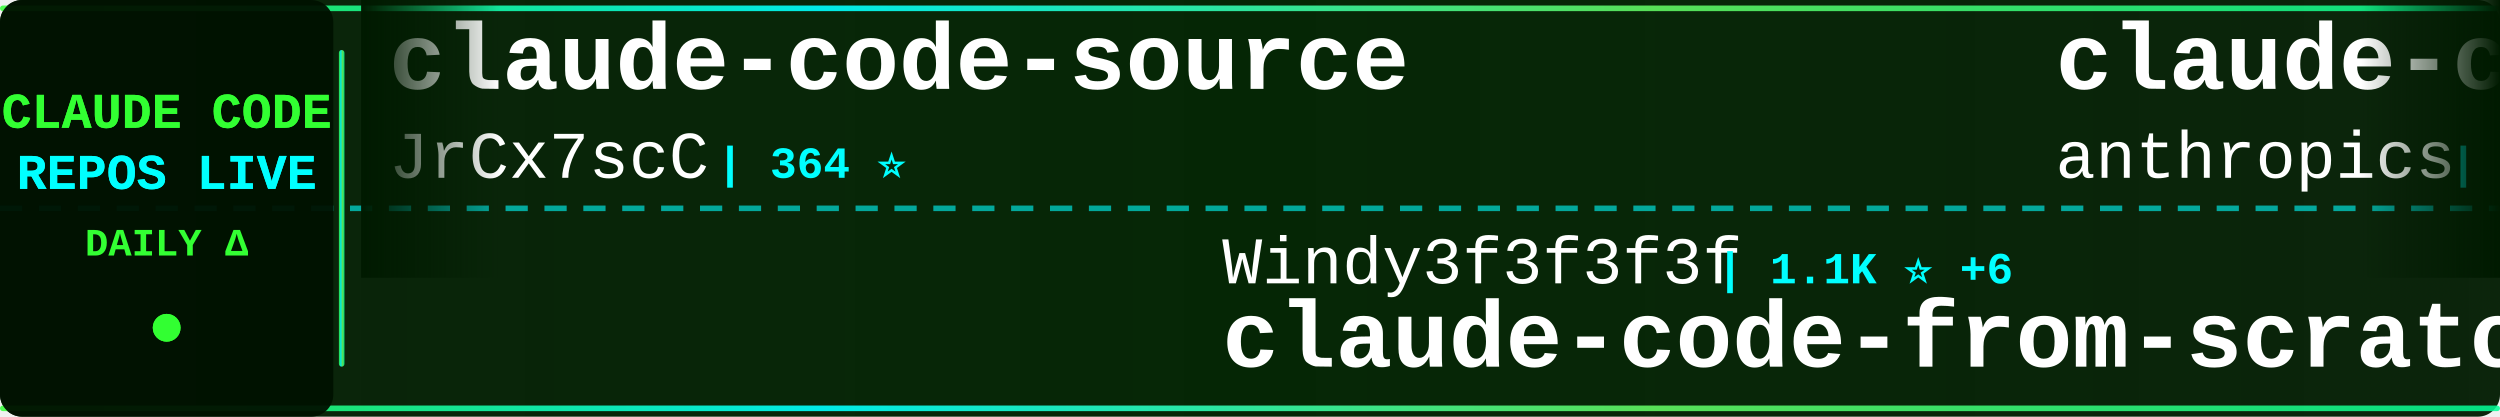
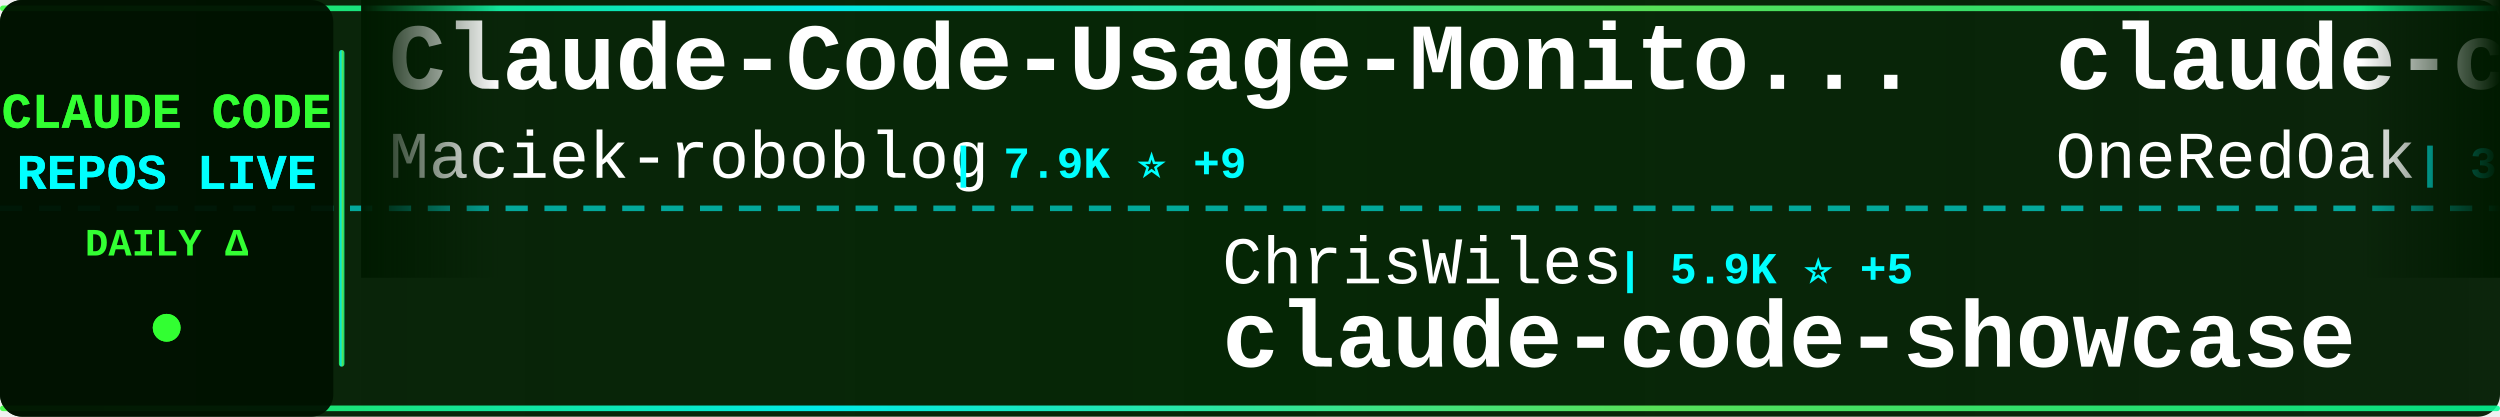
<svg xmlns="http://www.w3.org/2000/svg" width="900" height="150">
  <defs>
    <linearGradient id="tickerBg" x1="0%" y1="0%" x2="100%" y2="0%">
      <stop offset="0%" style="stop-color:#001a00;stop-opacity:0.95" />
      <stop offset="50%" style="stop-color:#002200;stop-opacity:0.98" />
      <stop offset="100%" style="stop-color:#001a00;stop-opacity:0.95" />
    </linearGradient>
    <linearGradient id="borderGrad" x1="0%" y1="0%" x2="100%" y2="0%">
      <stop offset="0%" style="stop-color:#33ff33;stop-opacity:0.85">
        <animate attributeName="stop-opacity" values="0.85;1;0.85" dur="2s" repeatCount="indefinite" />
      </stop>
      <stop offset="33%" style="stop-color:#00ffff;stop-opacity:0.9">
        <animate attributeName="stop-opacity" values="0.9;1;0.9" dur="2.2s" repeatCount="indefinite" />
      </stop>
      <stop offset="66%" style="stop-color:#66ff66;stop-opacity:0.85">
        <animate attributeName="stop-opacity" values="0.85;1;0.85" dur="1.8s" repeatCount="indefinite" />
      </stop>
      <stop offset="100%" style="stop-color:#00ff99;stop-opacity:0.85">
        <animate attributeName="stop-opacity" values="0.85;1;0.85" dur="2s" repeatCount="indefinite" />
      </stop>
    </linearGradient>
    <filter id="textGlow">
      <feGaussianBlur stdDeviation="0.1" result="coloredBlur" />
      <feMerge>
        <feMergeNode in="coloredBlur" />
        <feMergeNode in="SourceGraphic" />
      </feMerge>
    </filter>
    <filter id="metricGlow">
      <feGaussianBlur stdDeviation="0.2" result="coloredBlur" />
      <feMerge>
        <feMergeNode in="coloredBlur" />
        <feMergeNode in="SourceGraphic" />
      </feMerge>
    </filter>
    <linearGradient id="leftFade" x1="0%" y1="0%" x2="100%" y2="0%">
      <stop offset="0%" style="stop-color:#001a00;stop-opacity:1" />
      <stop offset="100%" style="stop-color:#001a00;stop-opacity:0" />
    </linearGradient>
    <linearGradient id="rightFade" x1="0%" y1="0%" x2="100%" y2="0%">
      <stop offset="0%" style="stop-color:#001a00;stop-opacity:0" />
      <stop offset="100%" style="stop-color:#001a00;stop-opacity:1" />
    </linearGradient>
  </defs>
  <rect width="900" height="150" fill="url(#tickerBg)" rx="8" />
  <rect x="0" y="2" width="900" height="2" fill="url(#borderGrad)" rx="1" />
  <rect x="0" y="146" width="900" height="2" fill="url(#borderGrad)" rx="1" />
  <line x1="0" y1="75" x2="900" y2="75" stroke="#00ffff" stroke-width="2" stroke-dasharray="8 6" opacity="0.6" />
  <rect x="0" y="0" width="120" height="150" fill="#001100" opacity="0.95" rx="8" />
  <text x="60" y="46" font-family="'Courier New', monospace" font-size="18" font-weight="bold" fill="#33ff33" text-anchor="middle" filter="url(#textGlow)">
    CLAUDE CODE
  </text>
  <text x="60" y="68" font-family="'Courier New', monospace" font-size="18" font-weight="bold" fill="#00ffff" text-anchor="middle" filter="url(#textGlow)">
    REPOS LIVE
  </text>
  <text x="60" y="92" font-family="'Courier New', monospace" font-size="14" font-weight="bold" fill="#33ff33" text-anchor="middle">
    DAILY Δ
  </text>
  <circle cx="60" cy="118" r="5" fill="#33ff33" filter="url(#metricGlow)">
    <animate attributeName="r" values="4;6;4" dur="1.5s" repeatCount="indefinite" />
    <animate attributeName="opacity" values="0.6;1;0.6" dur="1.5s" repeatCount="indefinite" />
  </circle>
  <rect x="122" y="18" width="2" height="114" fill="url(#borderGrad)" rx="1" />
  <clipPath id="tickerClip">
    <rect x="130" y="0" width="770" height="150" />
  </clipPath>
  <g clip-path="url(#tickerClip)">
    <g id="tickerItems">
      <animateTransform attributeName="transform" attributeType="XML" type="translate" from="0 0" to="-3000 0" dur="54s" repeatCount="indefinite" />
      <g transform="translate(0, 0)">
-         <text x="140" y="32" font-family="'Courier New', monospace" font-size="34" font-weight="bold" fill="#ffffff">claude-code-source</text>
-         <text x="140" y="64" font-family="'Courier New', monospace" font-size="24" font-weight="normal" fill="#ffffff" opacity="1.0">JrCx7scC</text>
-         <text x="258" y="64" font-family="'Courier New', monospace" font-size="16" font-weight="bold" fill="#00ffff"> | 364 ⭐</text>
+         <text x="140" y="32" font-family="'Courier New', monospace" font-size="34" font-weight="bold" fill="#ffffff">Claude-Code-Usage-Monito...</text>
+         <text x="140" y="64" font-family="'Courier New', monospace" font-size="24" font-weight="normal" fill="#ffffff" opacity="1.0">Maciek-roboblog</text>
+         <text x="342" y="64" font-family="'Courier New', monospace" font-size="16" font-weight="bold" fill="#00ffff"> | 7.9K ⭐ +9</text>
      </g>
      <g transform="translate(300, 0)">
-         <text x="140" y="102" font-family="'Courier New', monospace" font-size="24" font-weight="normal" fill="#ffffff" opacity="1.0">Windy3f3f3f3f</text>
-         <text x="318" y="102" font-family="'Courier New', monospace" font-size="16" font-weight="bold" fill="#00ffff"> | 1.1K ⭐ +6</text>
-         <text x="140" y="132" font-family="'Courier New', monospace" font-size="34" font-weight="bold" fill="#ffffff">claude-code-from-scratch</text>
+         <text x="140" y="102" font-family="'Courier New', monospace" font-size="24" font-weight="normal" fill="#ffffff" opacity="1.0">ChrisWiles</text>
+         <text x="282" y="102" font-family="'Courier New', monospace" font-size="16" font-weight="bold" fill="#00ffff"> | 5.9K ⭐ +5</text>
+         <text x="140" y="132" font-family="'Courier New', monospace" font-size="34" font-weight="bold" fill="#ffffff">claude-code-showcase</text>
      </g>
      <g transform="translate(600, 0)">
-         <text x="140" y="32" font-family="'Courier New', monospace" font-size="34" font-weight="bold" fill="#ffffff">claude-code-action</text>
-         <text x="140" y="64" font-family="'Courier New', monospace" font-size="24" font-weight="normal" fill="#ffffff" opacity="1.0">anthropics</text>
-         <text x="282" y="64" font-family="'Courier New', monospace" font-size="16" font-weight="bold" fill="#00ffff"> | 7.4K ⭐ +11</text>
+         <text x="140" y="32" font-family="'Courier New', monospace" font-size="34" font-weight="bold" fill="#ffffff">claude-code-workflows</text>
+         <text x="140" y="64" font-family="'Courier New', monospace" font-size="24" font-weight="normal" fill="#ffffff" opacity="1.0">OneRedOak</text>
+         <text x="270" y="64" font-family="'Courier New', monospace" font-size="16" font-weight="bold" fill="#00ffff"> | 3.8K ⭐ +3</text>
      </g>
      <g transform="translate(900, 0)">
-         <text x="140" y="102" font-family="'Courier New', monospace" font-size="24" font-weight="normal" fill="#ffffff" opacity="1.0">1rgs</text>
-         <text x="210" y="102" font-family="'Courier New', monospace" font-size="16" font-weight="bold" fill="#00ffff"> | 3.5K ⭐ +5</text>
-         <text x="140" y="132" font-family="'Courier New', monospace" font-size="34" font-weight="bold" fill="#ffffff">claude-code-proxy</text>
+         <text x="140" y="102" font-family="'Courier New', monospace" font-size="24" font-weight="normal" fill="#ffffff" opacity="1.0">ding113</text>
+         <text x="246" y="102" font-family="'Courier New', monospace" font-size="16" font-weight="bold" fill="#00ffff"> | 2.7K ⭐ +16</text>
+         <text x="140" y="132" font-family="'Courier New', monospace" font-size="34" font-weight="bold" fill="#ffffff">claude-code-hub</text>
      </g>
      <g transform="translate(1200, 0)">
        <text x="140" y="32" font-family="'Courier New', monospace" font-size="34" font-weight="bold" fill="#ffffff">claude-code-reverse</text>
        <text x="140" y="64" font-family="'Courier New', monospace" font-size="24" font-weight="normal" fill="#ffffff" opacity="1.0">Yuyz0112</text>
        <text x="258" y="64" font-family="'Courier New', monospace" font-size="16" font-weight="bold" fill="#00ffff"> | 2.4K ⭐</text>
      </g>
      <g transform="translate(1500, 0)">
-         <text x="140" y="102" font-family="'Courier New', monospace" font-size="24" font-weight="normal" fill="#ffffff" opacity="1.0">Maciek-roboblog</text>
-         <text x="342" y="102" font-family="'Courier New', monospace" font-size="16" font-weight="bold" fill="#00ffff"> | 7.9K ⭐ +8</text>
-         <text x="140" y="132" font-family="'Courier New', monospace" font-size="34" font-weight="bold" fill="#ffffff">Claude-Code-Usage-Monito...</text>
+         <text x="140" y="102" font-family="'Courier New', monospace" font-size="24" font-weight="normal" fill="#ffffff" opacity="1.0">wanshuiyin</text>
+         <text x="282" y="102" font-family="'Courier New', monospace" font-size="16" font-weight="bold" fill="#00ffff"> | 8.0K ⭐ +62</text>
+         <text x="140" y="132" font-family="'Courier New', monospace" font-size="34" font-weight="bold" fill="#ffffff">Auto-claude-code-researc...</text>
      </g>
      <g transform="translate(1800, 0)">
-         <text x="140" y="32" font-family="'Courier New', monospace" font-size="34" font-weight="bold" fill="#ffffff">claude-code-rev</text>
-         <text x="140" y="64" font-family="'Courier New', monospace" font-size="24" font-weight="normal" fill="#ffffff" opacity="1.0">oboard</text>
-         <text x="234" y="64" font-family="'Courier New', monospace" font-size="16" font-weight="bold" fill="#00ffff"> | 3.1K ⭐ +7</text>
+         <text x="140" y="32" font-family="'Courier New', monospace" font-size="34" font-weight="bold" fill="#ffffff">claude-code-ultimate-gui...</text>
+         <text x="140" y="64" font-family="'Courier New', monospace" font-size="24" font-weight="normal" fill="#ffffff" opacity="1.0">FlorianBruniaux</text>
+         <text x="342" y="64" font-family="'Courier New', monospace" font-size="16" font-weight="bold" fill="#00ffff"> | 4.1K ⭐ +23</text>
      </g>
      <g transform="translate(2100, 0)">
-         <text x="140" y="102" font-family="'Courier New', monospace" font-size="24" font-weight="normal" fill="#ffffff" opacity="1.0">Pimzino</text>
-         <text x="246" y="102" font-family="'Courier New', monospace" font-size="16" font-weight="bold" fill="#00ffff"> | 3.7K ⭐ +3</text>
-         <text x="140" y="132" font-family="'Courier New', monospace" font-size="34" font-weight="bold" fill="#ffffff">claude-code-spec-workflo...</text>
+         <text x="140" y="102" font-family="'Courier New', monospace" font-size="24" font-weight="normal" fill="#ffffff" opacity="1.0">KimYx0207</text>
+         <text x="270" y="102" font-family="'Courier New', monospace" font-size="16" font-weight="bold" fill="#00ffff"> | 3.6K ⭐ +10</text>
+         <text x="140" y="132" font-family="'Courier New', monospace" font-size="34" font-weight="bold" fill="#ffffff">Claude-Code-x-OpenClaw-G...</text>
      </g>
      <g transform="translate(2400, 0)">
-         <text x="140" y="32" font-family="'Courier New', monospace" font-size="34" font-weight="bold" fill="#ffffff">oh-my-claudecode</text>
-         <text x="140" y="64" font-family="'Courier New', monospace" font-size="24" font-weight="normal" fill="#ffffff" opacity="1.0">Yeachan-Heo</text>
-         <text x="294" y="64" font-family="'Courier New', monospace" font-size="16" font-weight="bold" fill="#00ffff"> | 32.4K ⭐ +114</text>
+         <text x="140" y="32" font-family="'Courier New', monospace" font-size="34" font-weight="bold" fill="#ffffff">how-claude-code-works</text>
+         <text x="140" y="64" font-family="'Courier New', monospace" font-size="24" font-weight="normal" fill="#ffffff" opacity="1.0">Windy3f3f3f3f</text>
+         <text x="318" y="64" font-family="'Courier New', monospace" font-size="16" font-weight="bold" fill="#00ffff"> | 2.1K ⭐ +4</text>
      </g>
      <g transform="translate(2700, 0)">
-         <text x="140" y="102" font-family="'Courier New', monospace" font-size="24" font-weight="normal" fill="#ffffff" opacity="1.0">disler</text>
-         <text x="234" y="102" font-family="'Courier New', monospace" font-size="16" font-weight="bold" fill="#00ffff"> | 3.6K ⭐ +8</text>
-         <text x="140" y="132" font-family="'Courier New', monospace" font-size="34" font-weight="bold" fill="#ffffff">claude-code-hooks-master...</text>
+         <text x="140" y="102" font-family="'Courier New', monospace" font-size="24" font-weight="normal" fill="#ffffff" opacity="1.0">siteboon</text>
+         <text x="258" y="102" font-family="'Courier New', monospace" font-size="16" font-weight="bold" fill="#00ffff"> | 10.5K ⭐ +28</text>
+         <text x="140" y="132" font-family="'Courier New', monospace" font-size="34" font-weight="bold" fill="#ffffff">claudecodeui</text>
      </g>
      <g transform="translate(3000, 0)">
-         <text x="140" y="32" font-family="'Courier New', monospace" font-size="34" font-weight="bold" fill="#ffffff">claude-code-source</text>
-         <text x="140" y="64" font-family="'Courier New', monospace" font-size="24" font-weight="normal" fill="#ffffff" opacity="1.0">JrCx7scC</text>
-         <text x="258" y="64" font-family="'Courier New', monospace" font-size="16" font-weight="bold" fill="#00ffff"> | 364 ⭐</text>
+         <text x="140" y="32" font-family="'Courier New', monospace" font-size="34" font-weight="bold" fill="#ffffff">Claude-Code-Usage-Monito...</text>
+         <text x="140" y="64" font-family="'Courier New', monospace" font-size="24" font-weight="normal" fill="#ffffff" opacity="1.0">Maciek-roboblog</text>
+         <text x="342" y="64" font-family="'Courier New', monospace" font-size="16" font-weight="bold" fill="#00ffff"> | 7.9K ⭐ +9</text>
      </g>
      <g transform="translate(3300, 0)">
-         <text x="140" y="102" font-family="'Courier New', monospace" font-size="24" font-weight="normal" fill="#ffffff" opacity="1.0">Windy3f3f3f3f</text>
-         <text x="318" y="102" font-family="'Courier New', monospace" font-size="16" font-weight="bold" fill="#00ffff"> | 1.1K ⭐ +6</text>
-         <text x="140" y="132" font-family="'Courier New', monospace" font-size="34" font-weight="bold" fill="#ffffff">claude-code-from-scratch</text>
+         <text x="140" y="102" font-family="'Courier New', monospace" font-size="24" font-weight="normal" fill="#ffffff" opacity="1.0">ChrisWiles</text>
+         <text x="282" y="102" font-family="'Courier New', monospace" font-size="16" font-weight="bold" fill="#00ffff"> | 5.9K ⭐ +5</text>
+         <text x="140" y="132" font-family="'Courier New', monospace" font-size="34" font-weight="bold" fill="#ffffff">claude-code-showcase</text>
      </g>
      <g transform="translate(3600, 0)">
-         <text x="140" y="32" font-family="'Courier New', monospace" font-size="34" font-weight="bold" fill="#ffffff">claude-code-action</text>
-         <text x="140" y="64" font-family="'Courier New', monospace" font-size="24" font-weight="normal" fill="#ffffff" opacity="1.0">anthropics</text>
-         <text x="282" y="64" font-family="'Courier New', monospace" font-size="16" font-weight="bold" fill="#00ffff"> | 7.4K ⭐ +11</text>
+         <text x="140" y="32" font-family="'Courier New', monospace" font-size="34" font-weight="bold" fill="#ffffff">claude-code-workflows</text>
+         <text x="140" y="64" font-family="'Courier New', monospace" font-size="24" font-weight="normal" fill="#ffffff" opacity="1.0">OneRedOak</text>
+         <text x="270" y="64" font-family="'Courier New', monospace" font-size="16" font-weight="bold" fill="#00ffff"> | 3.8K ⭐ +3</text>
      </g>
      <g transform="translate(3900, 0)">
-         <text x="140" y="102" font-family="'Courier New', monospace" font-size="24" font-weight="normal" fill="#ffffff" opacity="1.0">1rgs</text>
-         <text x="210" y="102" font-family="'Courier New', monospace" font-size="16" font-weight="bold" fill="#00ffff"> | 3.5K ⭐ +5</text>
-         <text x="140" y="132" font-family="'Courier New', monospace" font-size="34" font-weight="bold" fill="#ffffff">claude-code-proxy</text>
+         <text x="140" y="102" font-family="'Courier New', monospace" font-size="24" font-weight="normal" fill="#ffffff" opacity="1.0">ding113</text>
+         <text x="246" y="102" font-family="'Courier New', monospace" font-size="16" font-weight="bold" fill="#00ffff"> | 2.7K ⭐ +16</text>
+         <text x="140" y="132" font-family="'Courier New', monospace" font-size="34" font-weight="bold" fill="#ffffff">claude-code-hub</text>
      </g>
    </g>
  </g>
  <rect x="130" y="0" width="50" height="100" fill="url(#leftFade)" />
  <rect x="850" y="0" width="50" height="100" fill="url(#rightFade)" />
</svg>
